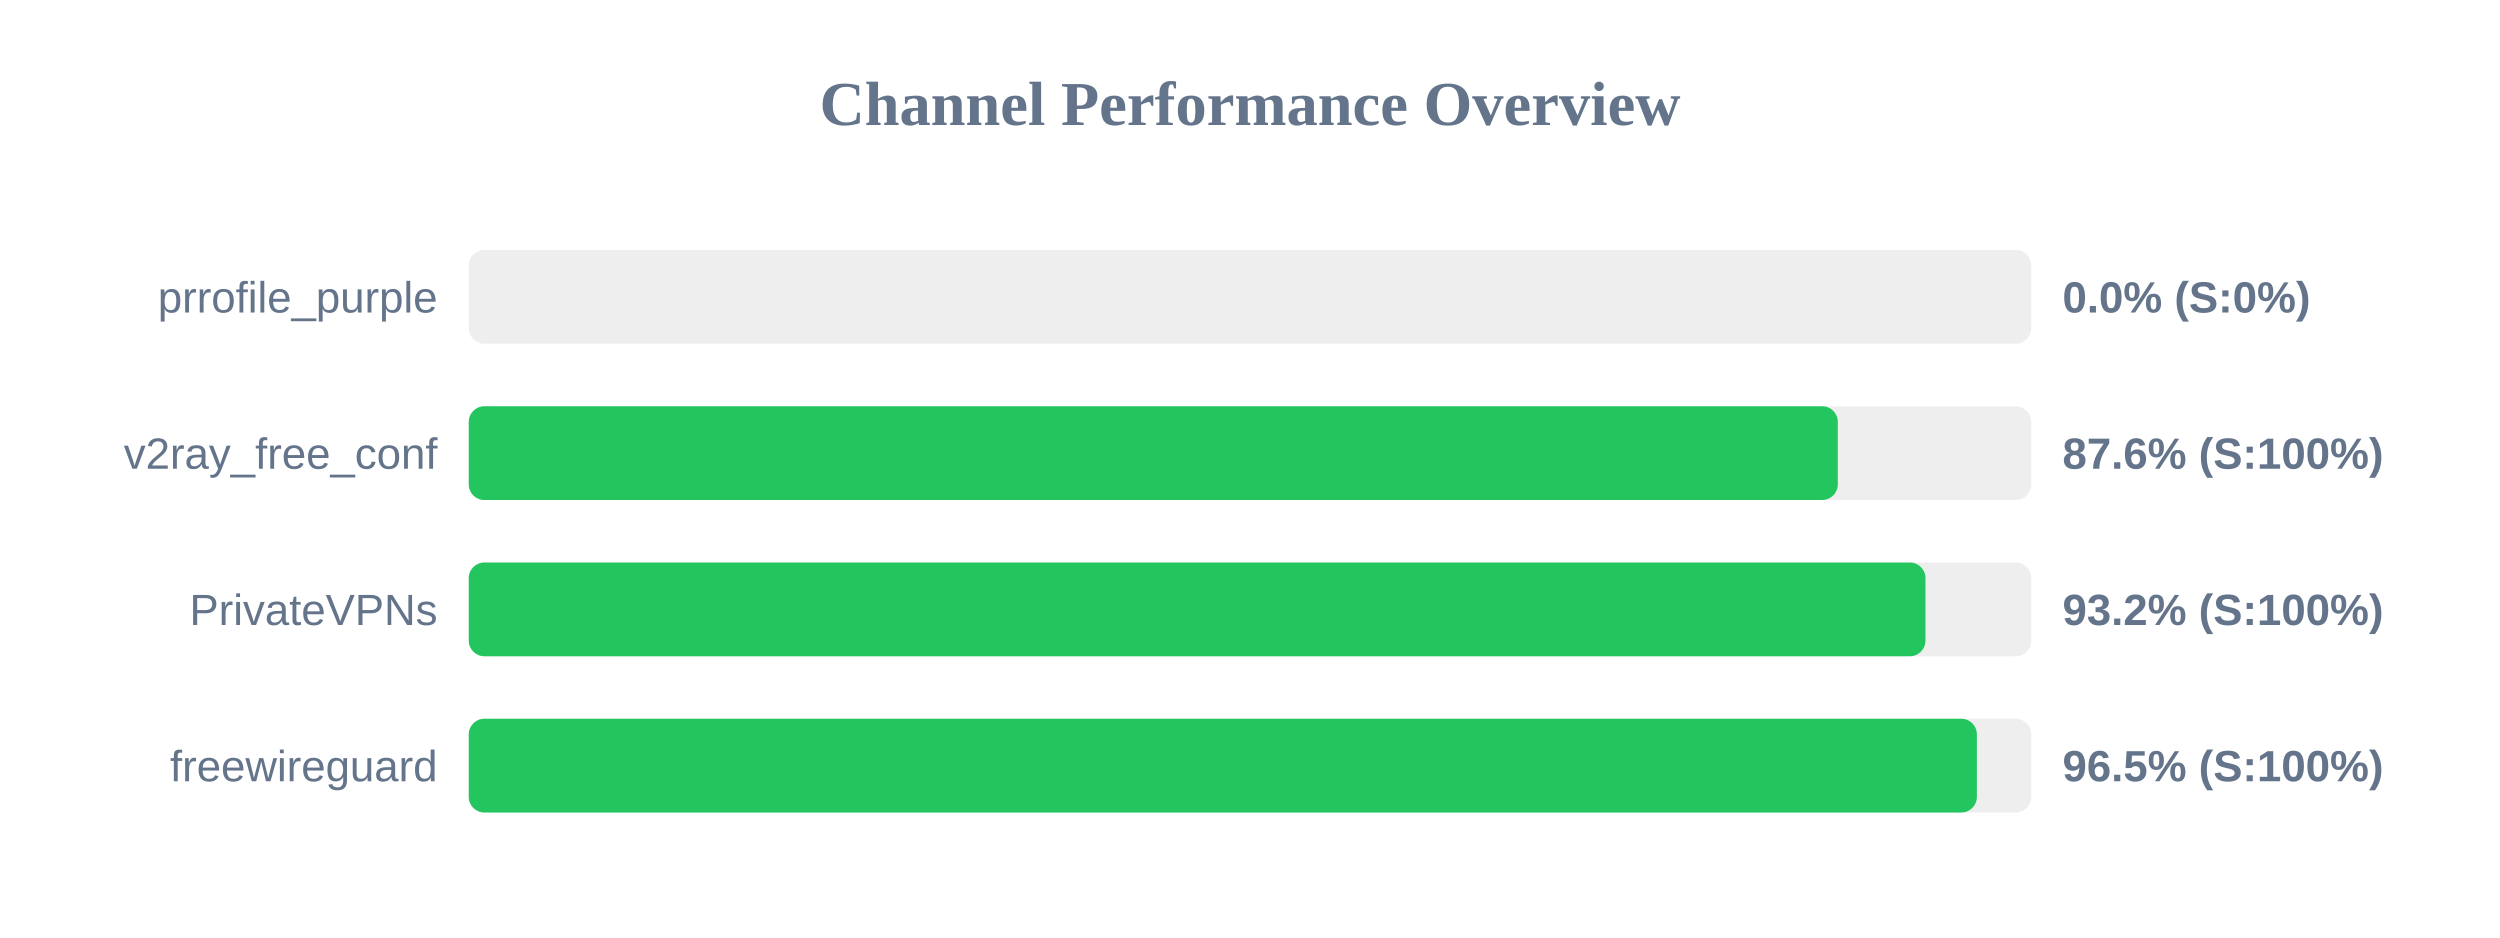
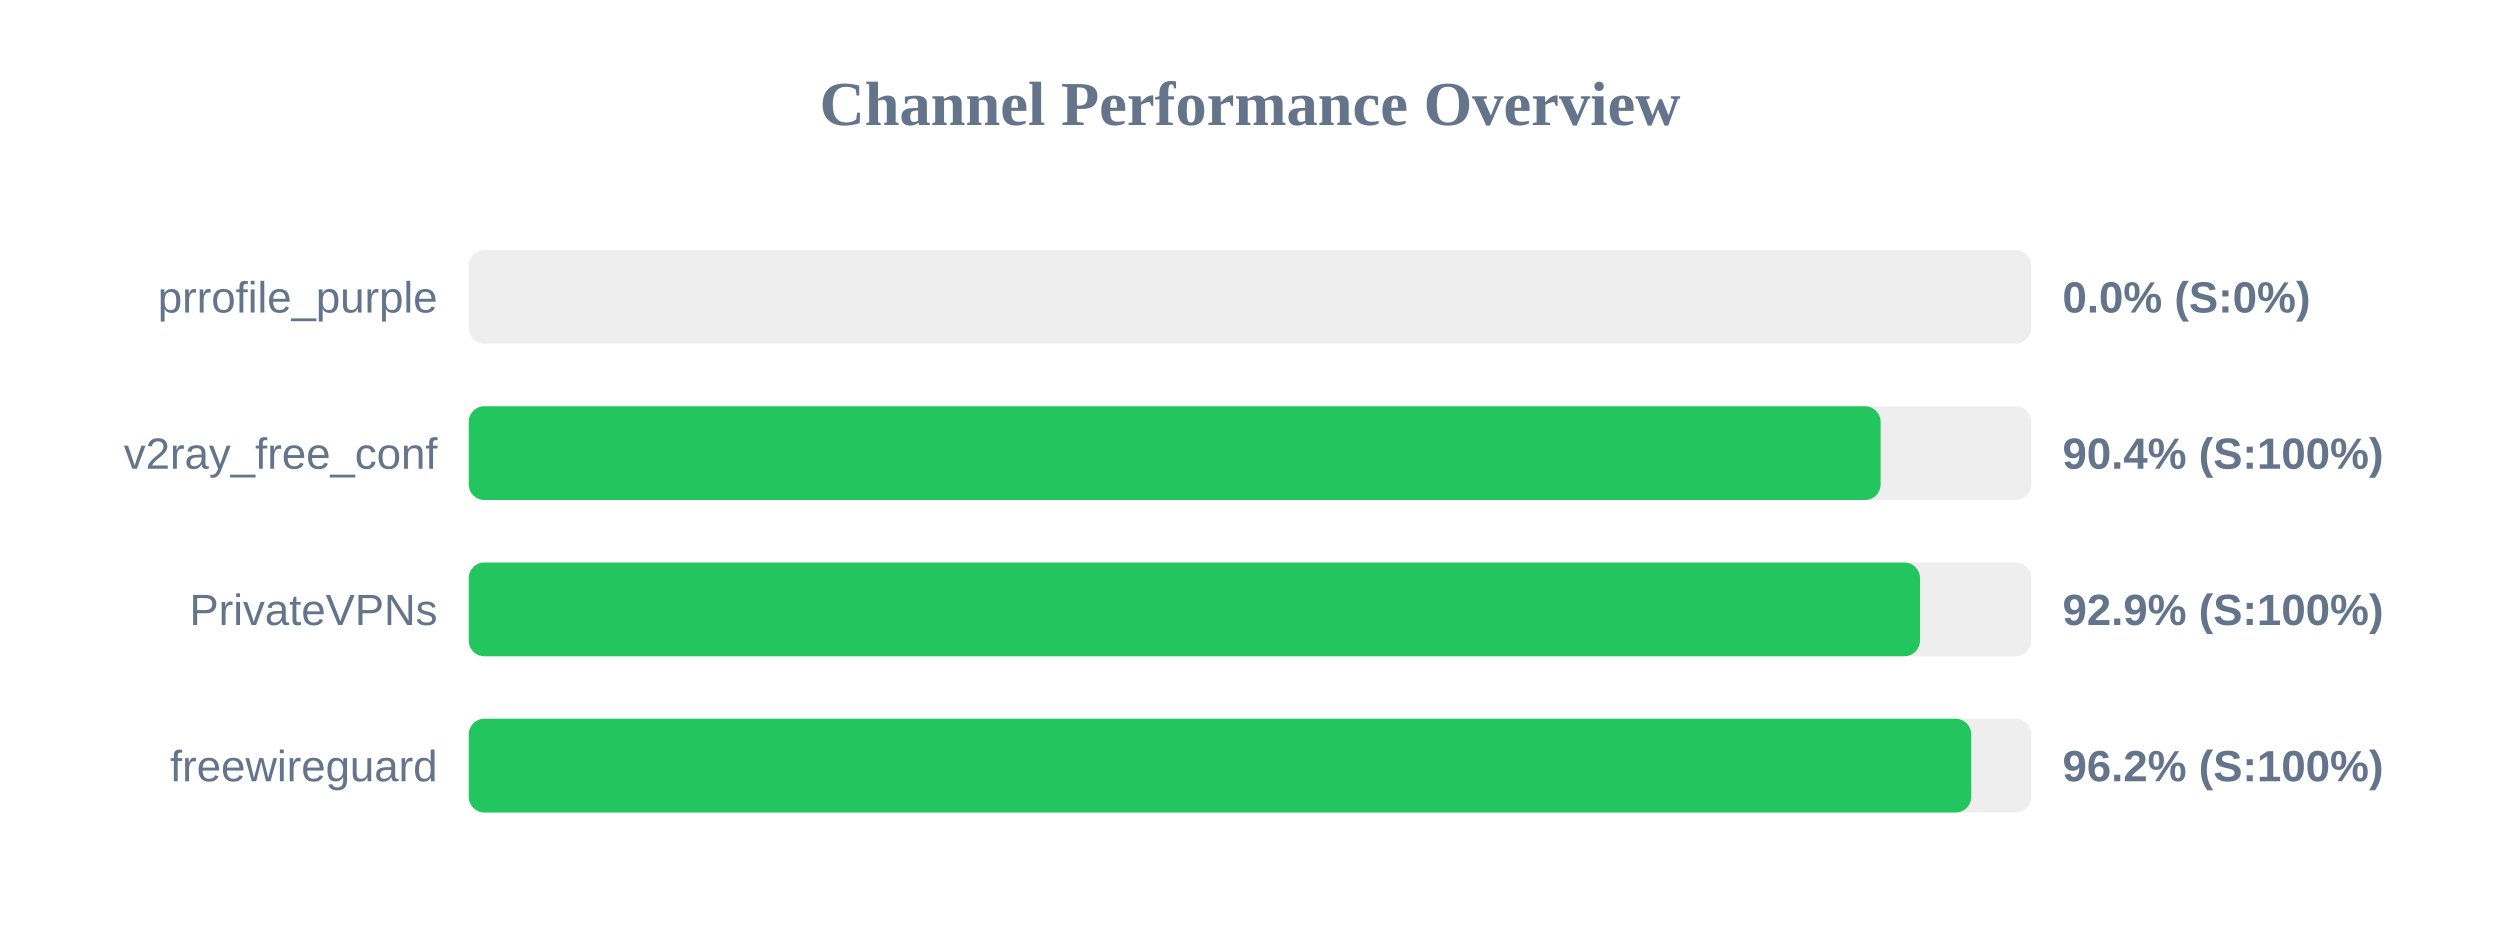
<svg xmlns="http://www.w3.org/2000/svg" width="800" height="300" version="1.1">
  <style>
        .row { font: 14px Arial; fill: #64748b; }
        .score { font: bold 14px Arial; fill: #64748b; }
    </style>
  <text x="400" y="40" text-anchor="middle" font-size="20px" font-weight="bold" fill="#64748b">Channel Performance Overview</text>
  <rect x="150" y="80" width="500" height="30" fill="#eee" rx="5" />
  <rect x="150" y="80" width="0.0" height="30" fill="#ef4444" rx="5" />
  <text x="140" y="100" text-anchor="end" class="row">prrofile_purple</text>
  <text x="660" y="100" text-anchor="start" class="score">0.0% (S:0%)</text>
  <rect x="150" y="130" width="500" height="30" fill="#eee" rx="5" />
-   <rect x="150" y="130" width="438.1" height="30" fill="#22c55e" rx="5" />
+   <rect x="150" y="130" width="451.8" height="30" fill="#22c55e" rx="5" />
  <text x="140" y="150" text-anchor="end" class="row">v2ray_free_conf</text>
-   <text x="660" y="150" text-anchor="start" class="score">87.6% (S:100%)</text>
+   <text x="660" y="150" text-anchor="start" class="score">90.4% (S:100%)</text>
  <rect x="150" y="180" width="500" height="30" fill="#eee" rx="5" />
-   <rect x="150" y="180" width="466.15" height="30" fill="#22c55e" rx="5" />
+   <rect x="150" y="180" width="464.4" height="30" fill="#22c55e" rx="5" />
  <text x="140" y="200" text-anchor="end" class="row">PrivateVPNs</text>
-   <text x="660" y="200" text-anchor="start" class="score">93.2% (S:100%)</text>
+   <text x="660" y="200" text-anchor="start" class="score">92.9% (S:100%)</text>
  <rect x="150" y="230" width="500" height="30" fill="#eee" rx="5" />
-   <rect x="150" y="230" width="482.6" height="30" fill="#22c55e" rx="5" />
+   <rect x="150" y="230" width="480.8" height="30" fill="#22c55e" rx="5" />
  <text x="140" y="250" text-anchor="end" class="row">freewireguard</text>
-   <text x="660" y="250" text-anchor="start" class="score">96.5% (S:100%)</text>
+   <text x="660" y="250" text-anchor="start" class="score">96.2% (S:100%)</text>
</svg>
